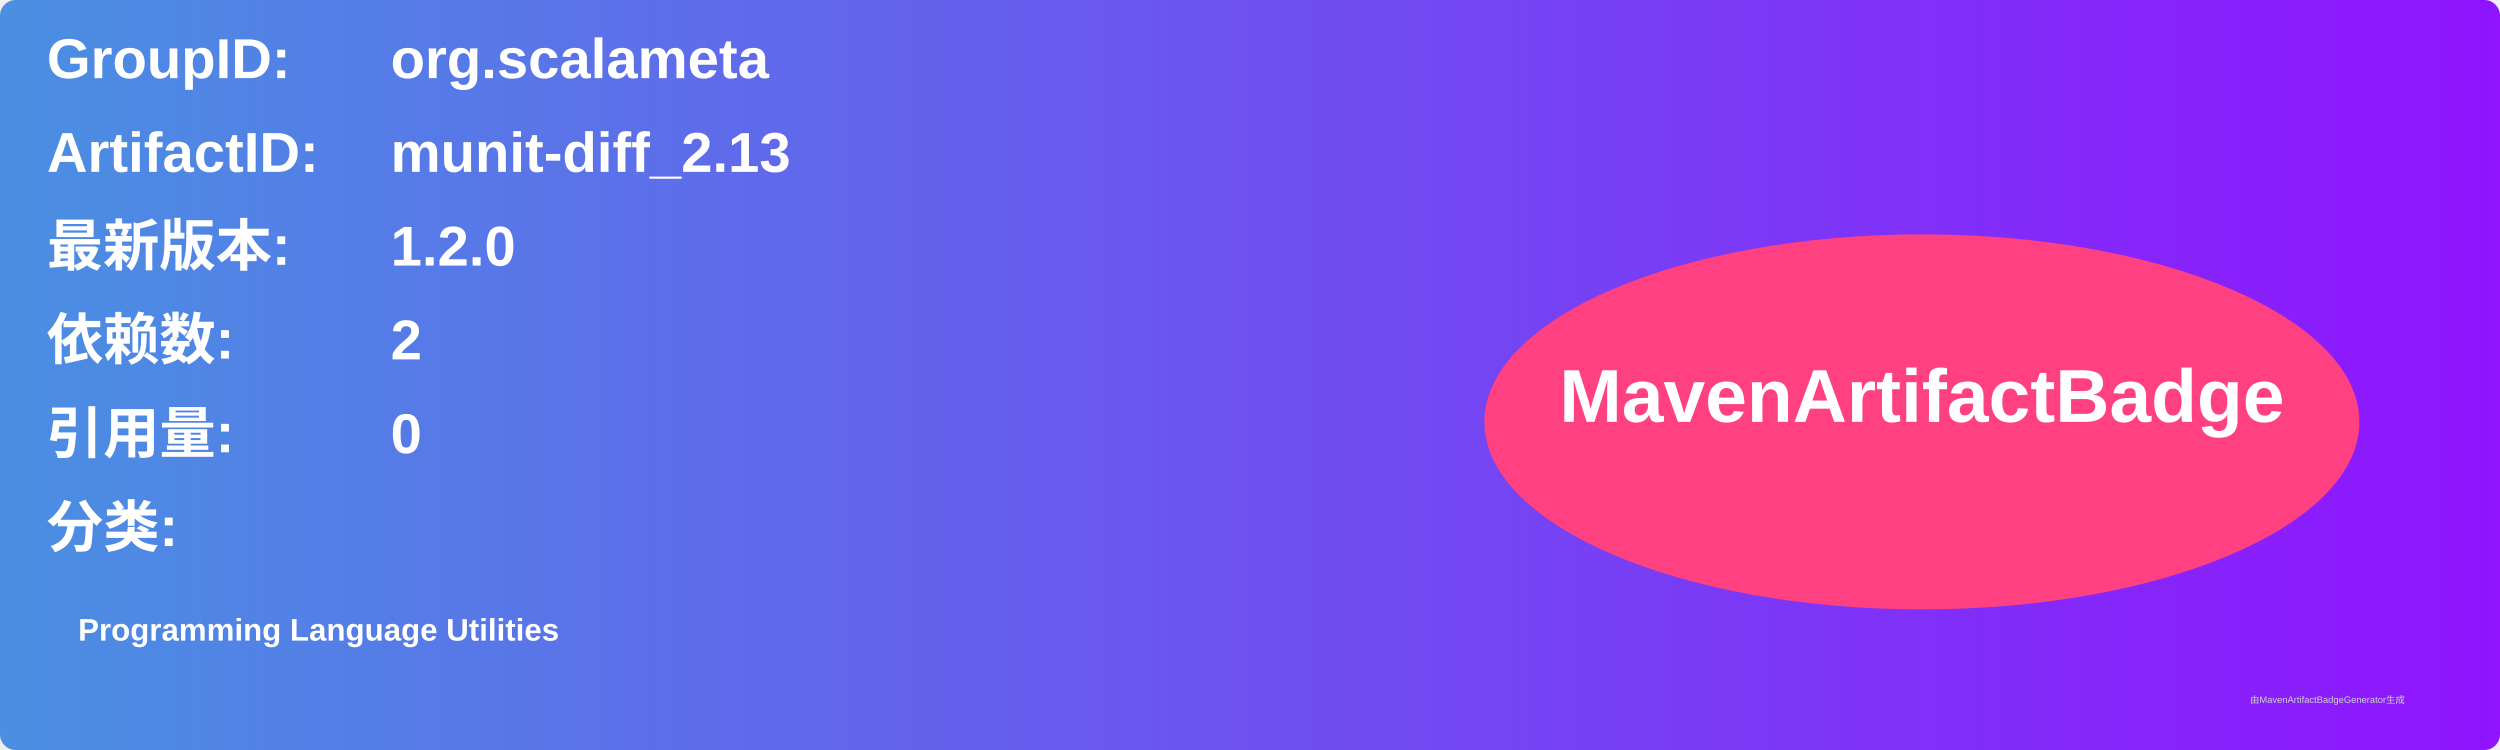
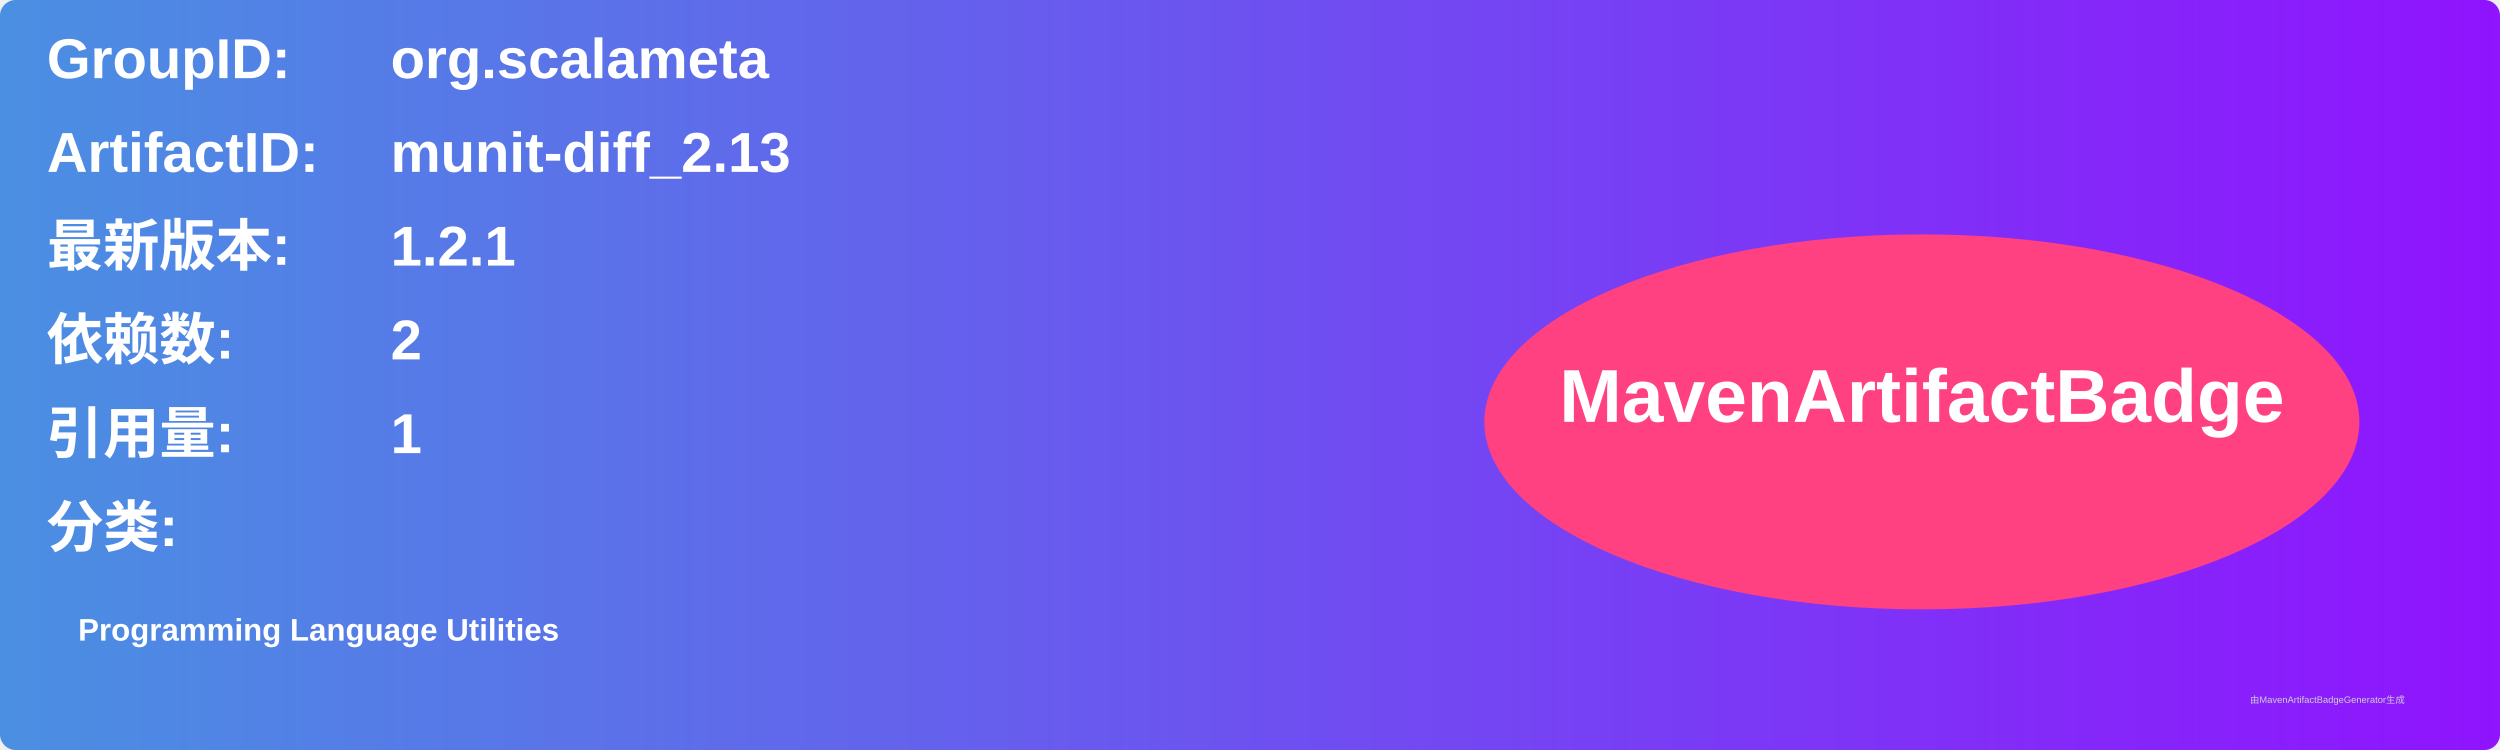
<svg xmlns="http://www.w3.org/2000/svg" width="800" height="240" viewBox="0 0 800 240">
  <linearGradient id="grad" x1="0%" y1="0%" x2="100%" y2="0%">
    <stop offset="0%" stop-color="#4a90e2" />
    <stop offset="100%" stop-color="#9013fe" />
  </linearGradient>
  <rect width="100%" height="100%" rx="5" ry="5" fill="url(#grad)" />
  <g transform="translate(15, 15)">
    <text x="0" y="10" font-family="Arial" font-size="18" fill="white" font-weight="bold" width="260">GroupID:</text>
    <text x="110" y="10" font-family="Arial" font-size="18" fill="white" font-weight="bold" width="460">org.scalameta</text>
    <text x="0" y="40" font-family="Arial" font-size="18" fill="white" font-weight="bold" width="260">ArtifactID:</text>
    <text x="110" y="40" font-family="Arial" font-size="18" fill="white" font-weight="bold" width="460">munit-diff_2.13</text>
    <text x="0" y="70" font-family="Arial" font-size="18" fill="white" font-weight="bold">最新版本:</text>
    <text x="110" y="70" font-family="Arial" font-size="18" fill="white" font-weight="bold">
-       <tspan font-weight="bold">1.2.0</tspan>
+       <tspan font-weight="bold">1.2.1</tspan>
    </text>
    <text x="0" y="100" font-family="Arial" font-size="18" fill="white" font-weight="bold">依赖数: </text>
    <text x="110" y="100" font-family="Arial" font-size="18" fill="white">
      <tspan font-weight="bold">2</tspan>
    </text>
    <text x="0" y="130" font-family="Arial" font-size="18" fill="white" font-weight="bold">引用量: </text>
    <text x="110" y="130" font-family="Arial" font-size="18" fill="white">
-       <tspan font-weight="bold">0</tspan>
+       <tspan font-weight="bold">1</tspan>
    </text>
    <text x="0" y="160" font-family="Arial" font-size="18" fill="white" font-weight="bold">分类:</text>
    <text x="10" y="190" font-family="Arial" font-size="10" fill="white">
      <tspan font-weight="bold">Programming Language Utilities</tspan>
    </text>
    <ellipse cx="600" cy="120" rx="140" ry="60" fill="#ff4081" />
    <text x="600" y="120" text-anchor="middle" font-family="Arial" font-size="24" fill="white" font-weight="bold">MavenArtifactBadge</text>
  </g>
  <text x="720" y="225" font-family="Arial" font-size="3" fill="#d0d0d0">由MavenArtifactBadgeGenerator生成</text>
</svg>
